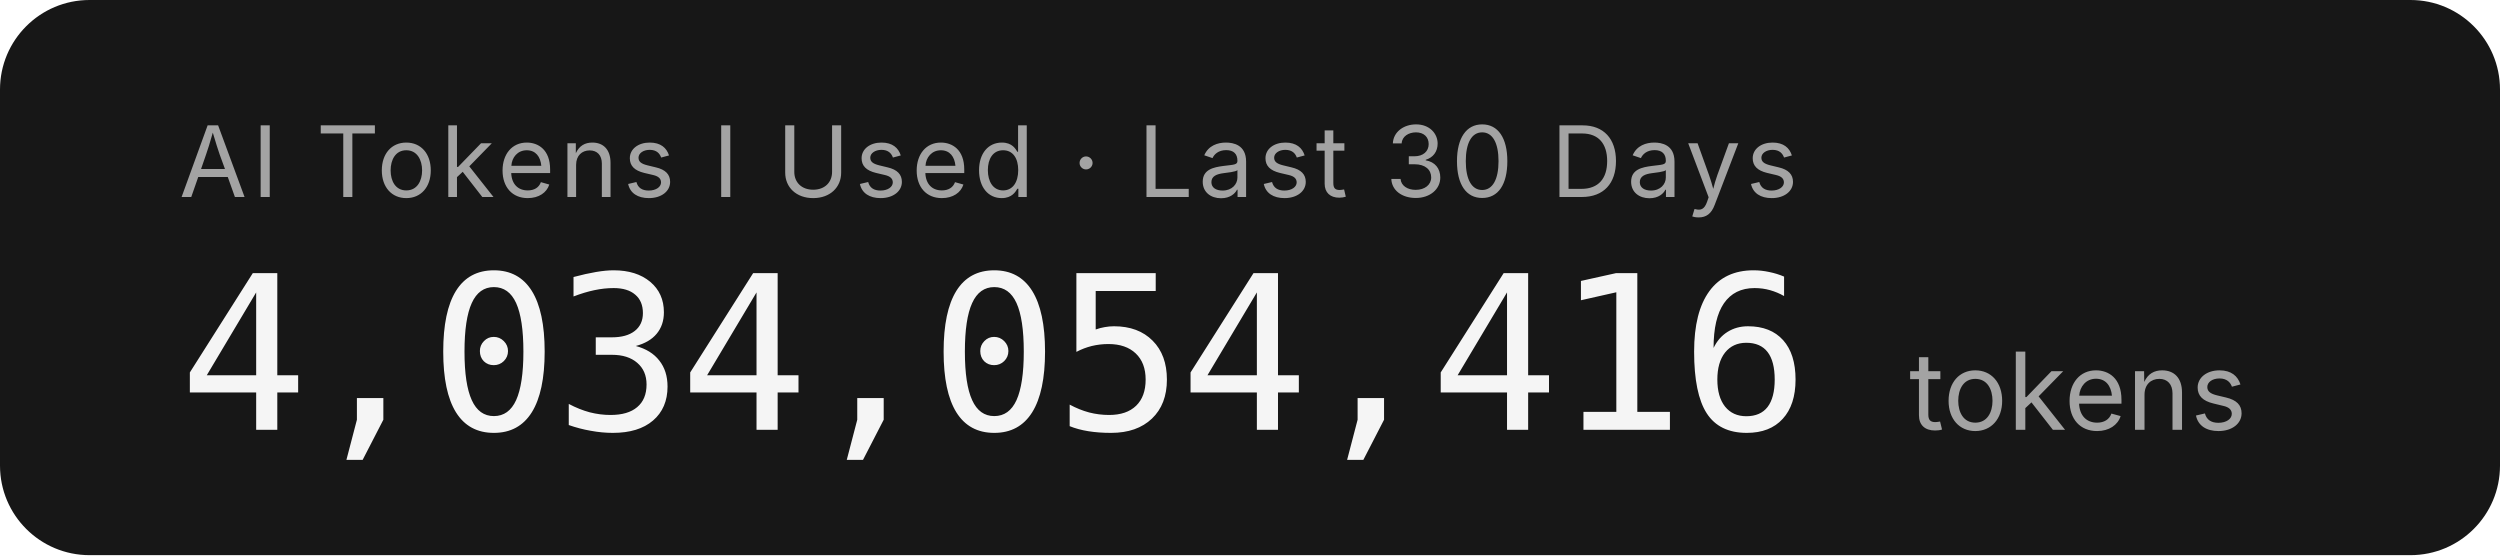
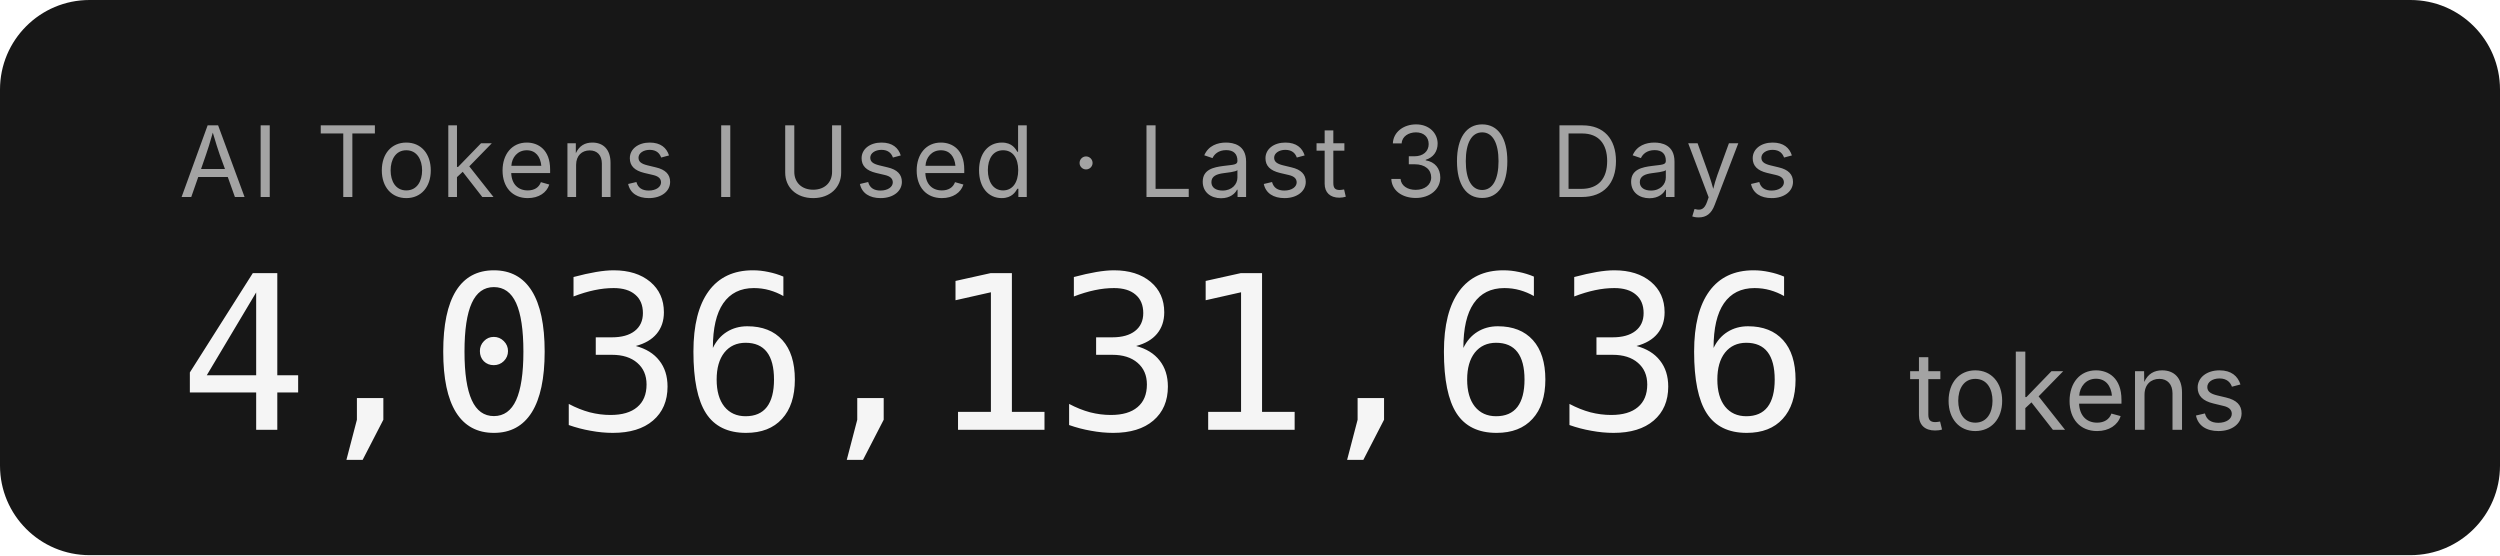
- <svg xmlns="http://www.w3.org/2000/svg" width="279.2" height="62" role="img" aria-label="AI Tokens I Used · Last 30 Days: 4,034,054,416 tokens">
+ <svg xmlns="http://www.w3.org/2000/svg" width="279.2" height="62" role="img" aria-label="AI Tokens I Used · Last 30 Days: 4,036,131,636 tokens">
  <rect width="279.2" height="62" rx="10" fill="#171717" />
  <g font-family="'Inter','SF Pro Display',-apple-system,'Segoe UI',sans-serif">
    <text x="20" y="22" fill="#a3a3a3" font-size="11" letter-spacing="0.05em">AI Tokens I Used · Last 30 Days</text>
-     <text x="20" y="48" fill="#f5f5f5" font-size="24" font-weight="300" font-family="'SF Mono','Cascadia Code','Consolas',monospace" letter-spacing="-0.02em">4,034,054,416</text>
+     <text x="20" y="48" fill="#f5f5f5" font-size="24" font-weight="300" font-family="'SF Mono','Cascadia Code','Consolas',monospace" letter-spacing="-0.02em">4,036,131,636</text>
    <text x="213.2" y="48" fill="#a3a3a3" font-size="12">tokens</text>
  </g>
</svg>
